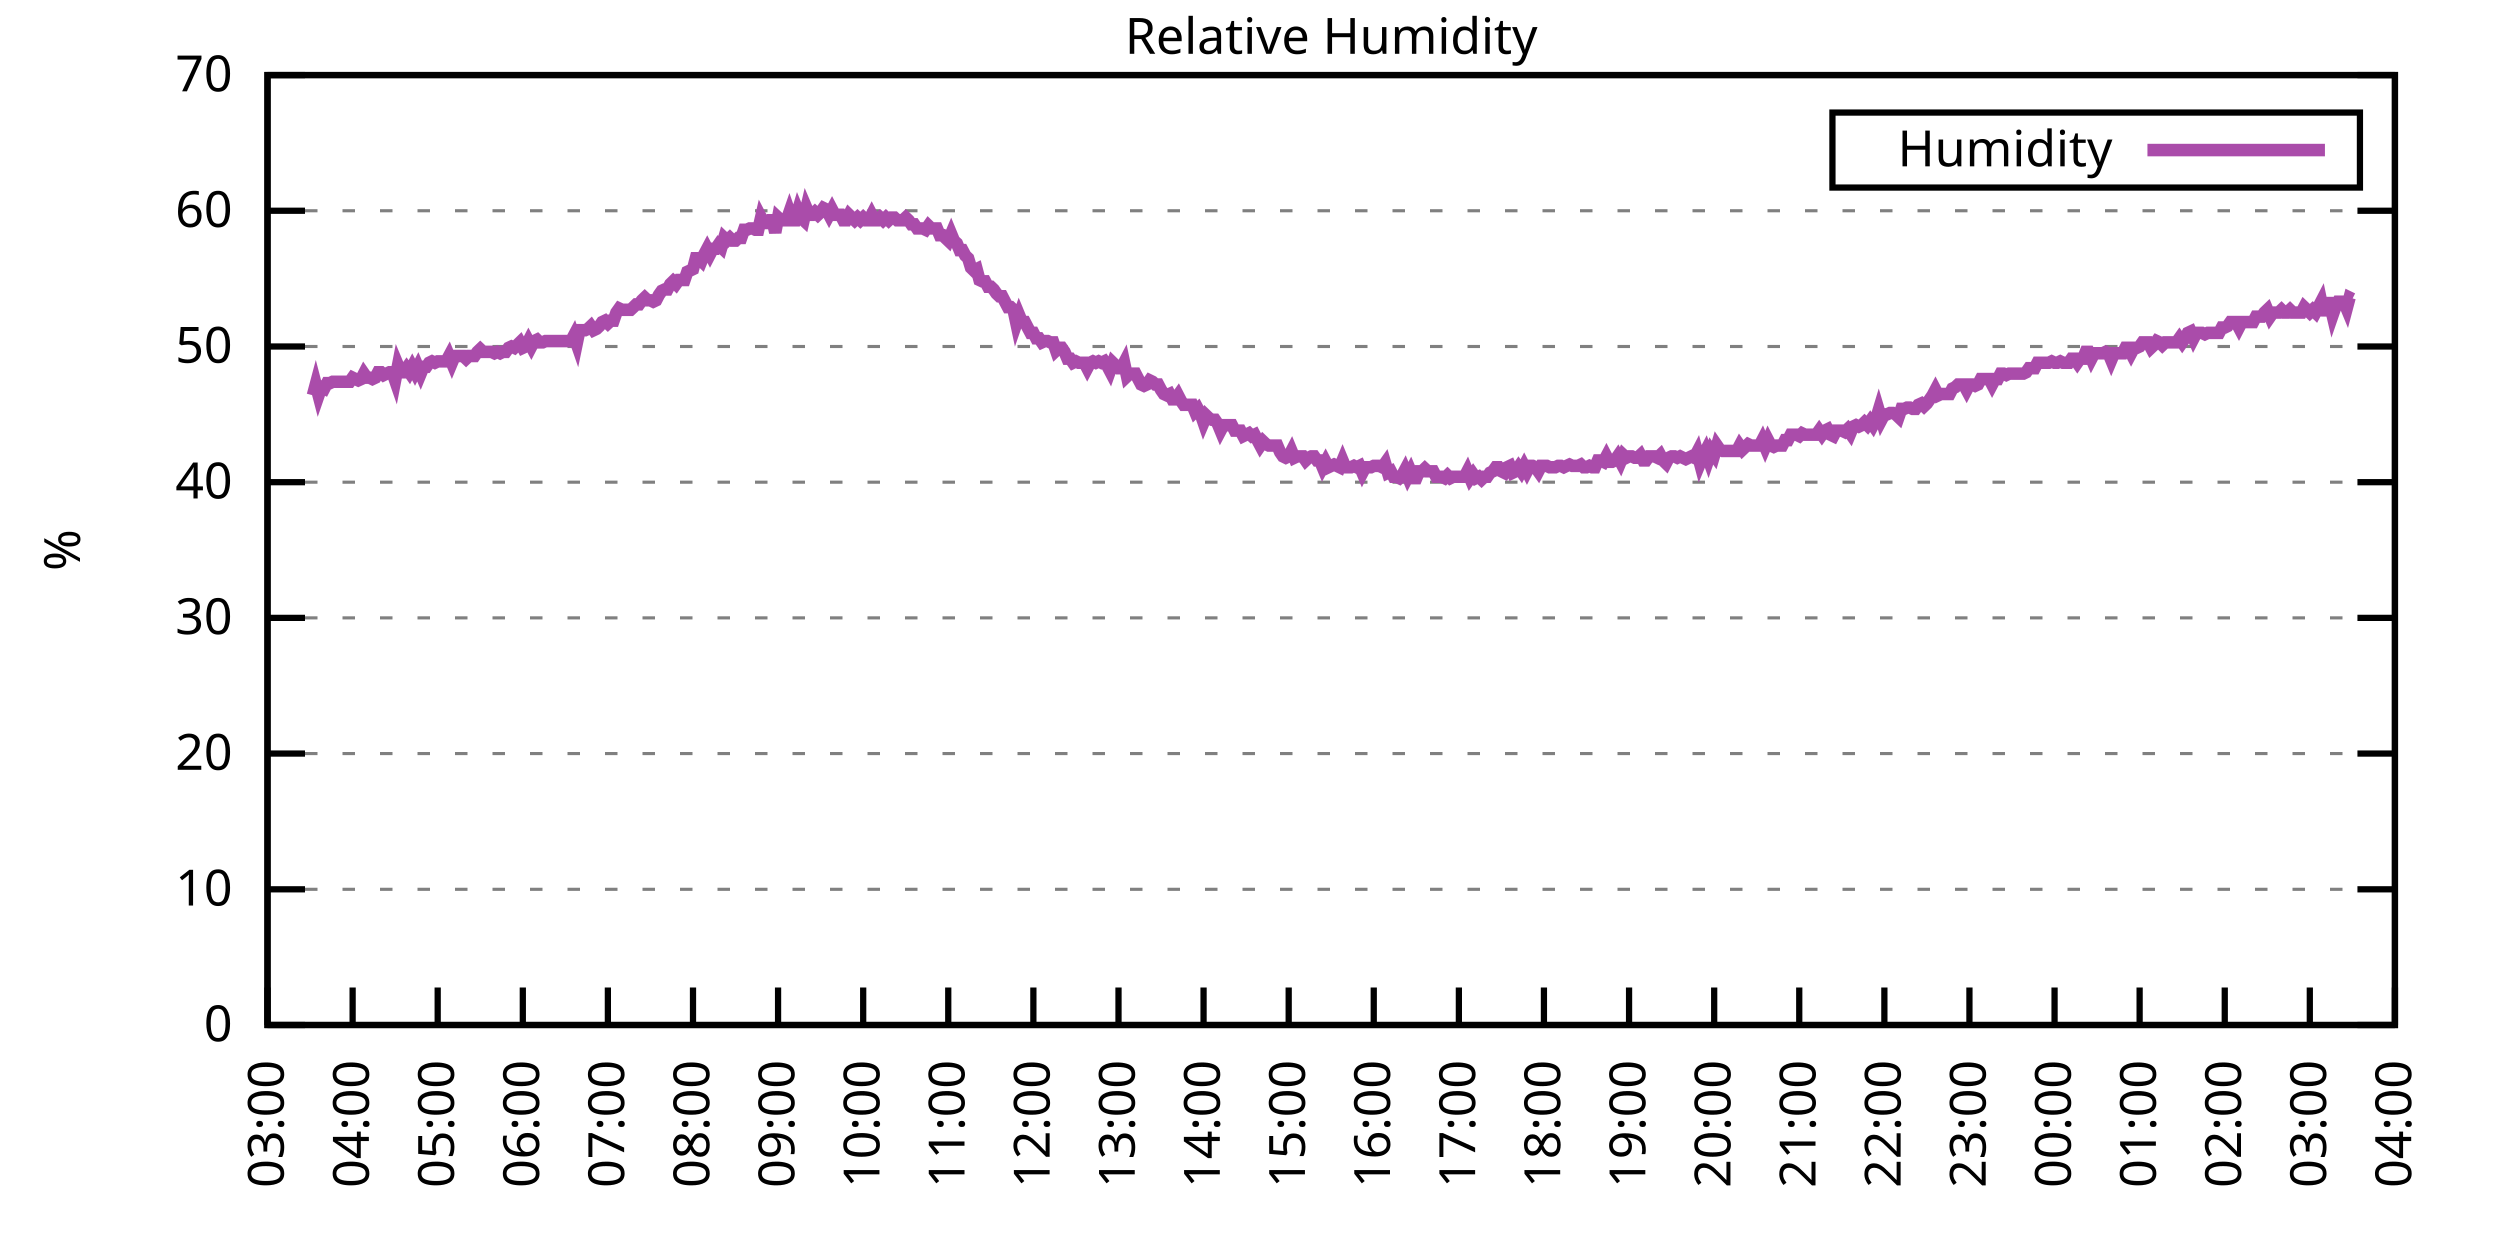
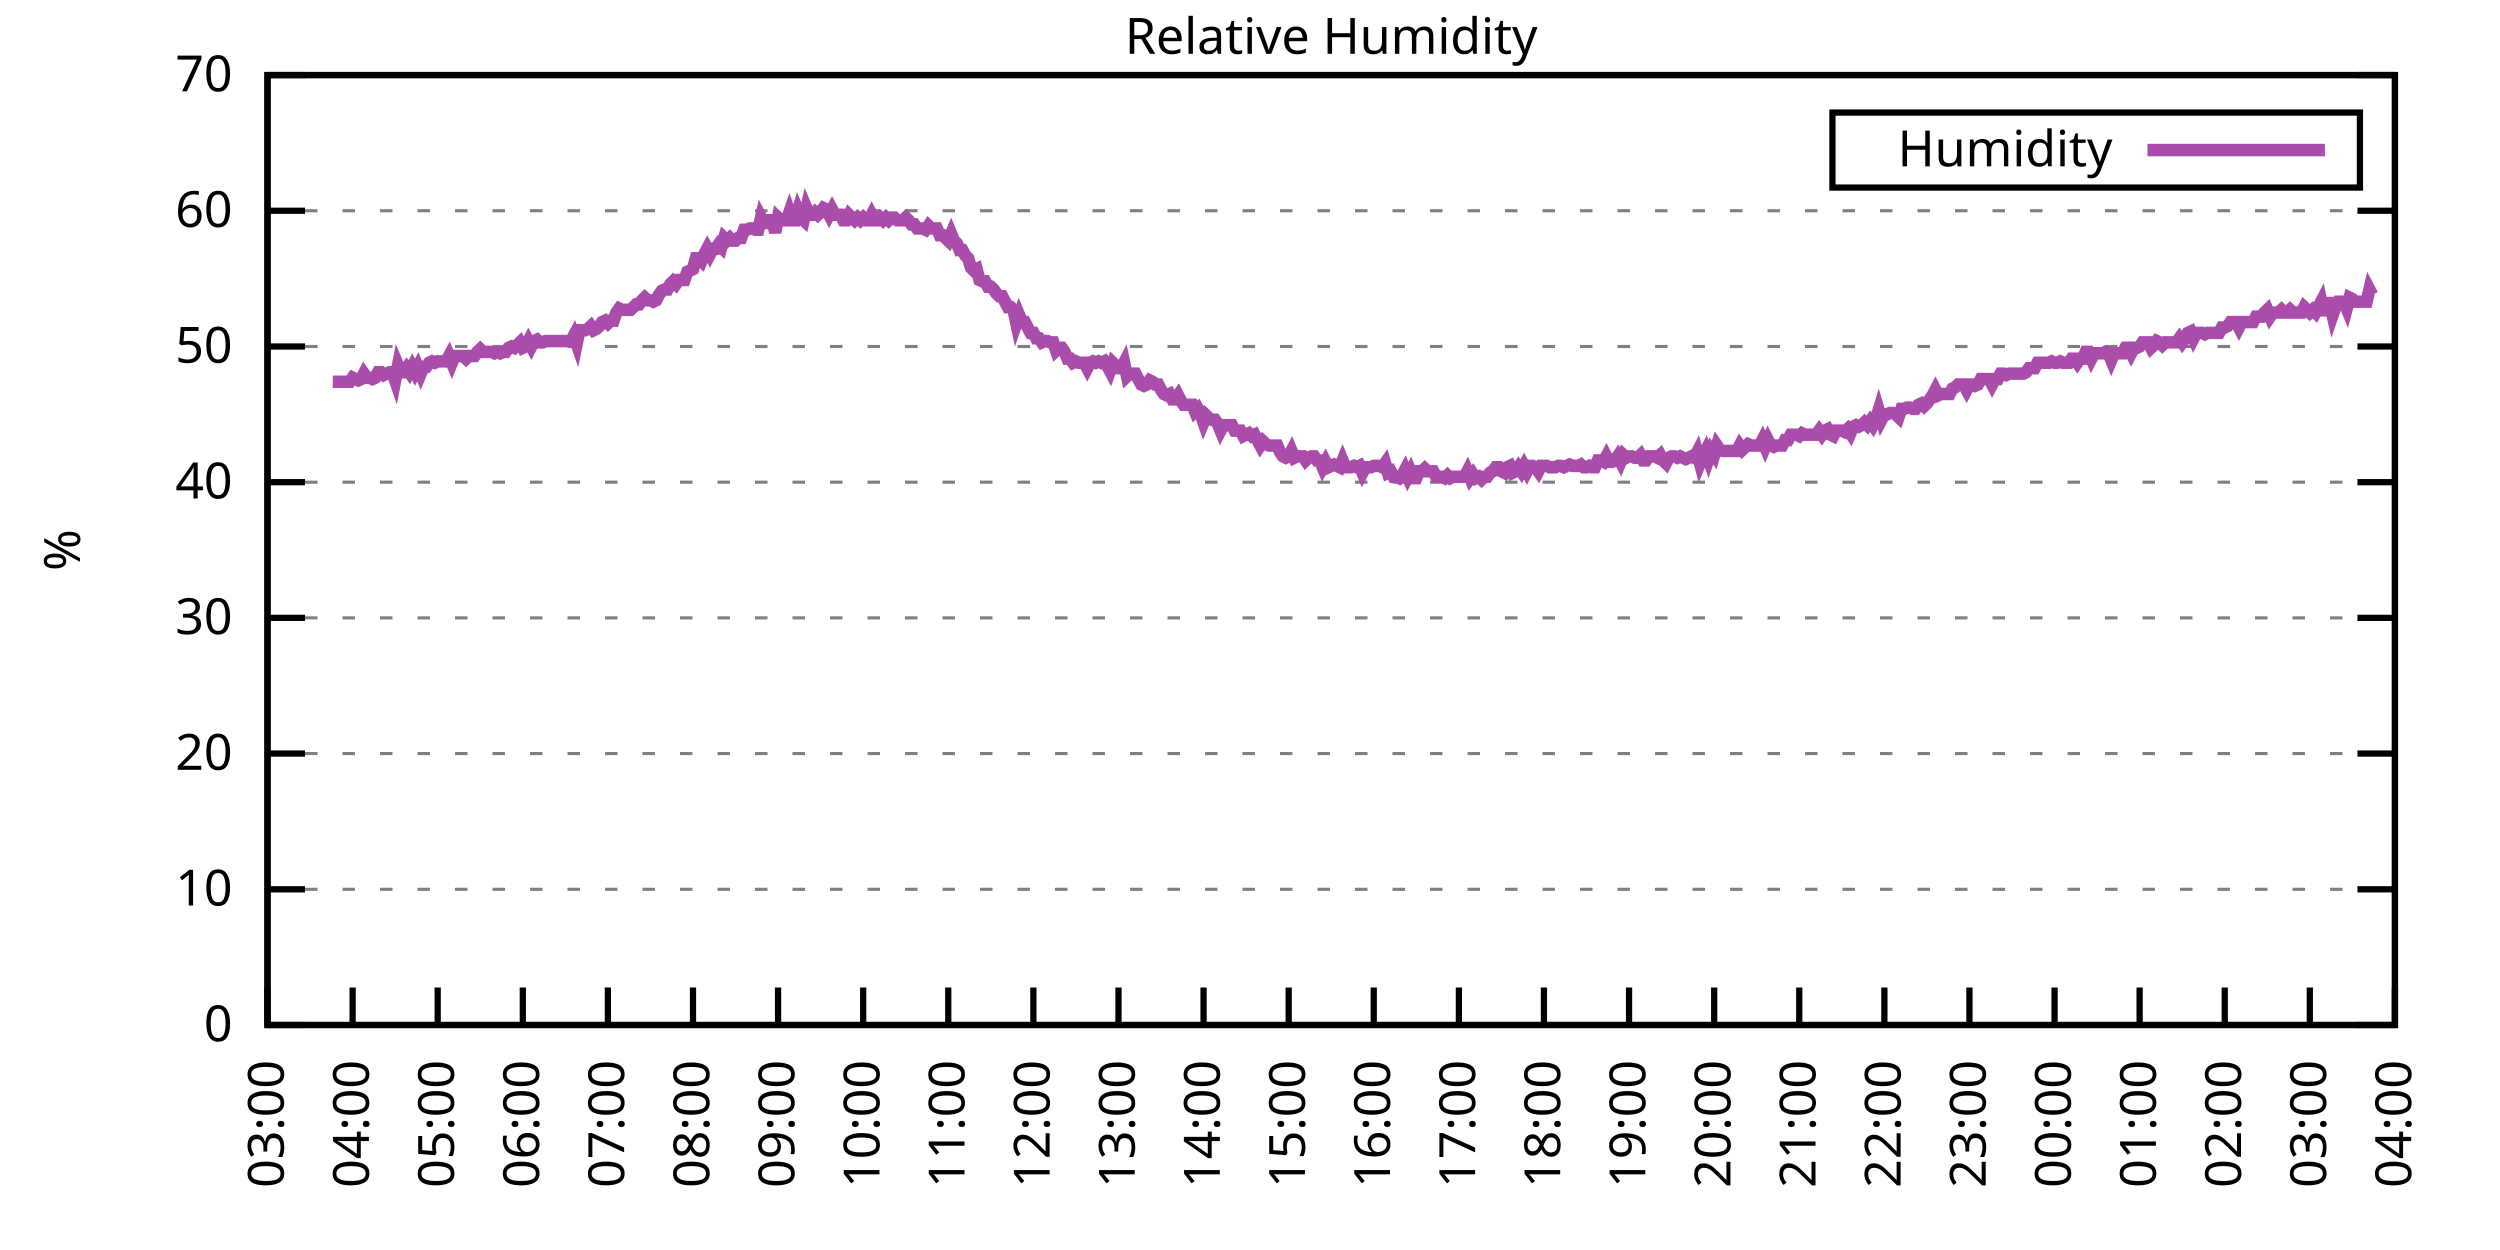
<svg xmlns="http://www.w3.org/2000/svg" xmlns:xlink="http://www.w3.org/1999/xlink" width="400" height="200" viewBox="0 0 400 200">
  <g id="gnuplot_canvas">
    <rect x="0" y="0" width="400" height="200" fill="none" />
    <defs>
      <circle id="gpDot" r="0.5" stroke-width="0.5" stroke="currentColor" />
      <path id="gpPt0" stroke-width="0.333" stroke="currentColor" d="M-1,0 h2 M0,-1 v2" />
      <path id="gpPt1" stroke-width="0.333" stroke="currentColor" d="M-1,-1 L1,1 M1,-1 L-1,1" />
      <path id="gpPt2" stroke-width="0.333" stroke="currentColor" d="M-1,0 L1,0 M0,-1 L0,1 M-1,-1 L1,1 M-1,1 L1,-1" />
      <rect id="gpPt3" stroke-width="0.333" stroke="currentColor" x="-1" y="-1" width="2" height="2" />
      <rect id="gpPt4" stroke-width="0.333" stroke="currentColor" fill="currentColor" x="-1" y="-1" width="2" height="2" />
      <circle id="gpPt5" stroke-width="0.333" stroke="currentColor" cx="0" cy="0" r="1" />
      <use xlink:href="#gpPt5" id="gpPt6" fill="currentColor" stroke="none" />
      <path id="gpPt7" stroke-width="0.333" stroke="currentColor" d="M0,-1.33 L-1.33,0.67 L1.33,0.67 z" />
      <use xlink:href="#gpPt7" id="gpPt8" fill="currentColor" stroke="none" />
      <use xlink:href="#gpPt7" id="gpPt9" stroke="currentColor" transform="rotate(180)" />
      <use xlink:href="#gpPt9" id="gpPt10" fill="currentColor" stroke="none" />
      <use xlink:href="#gpPt3" id="gpPt11" stroke="currentColor" transform="rotate(45)" />
      <use xlink:href="#gpPt11" id="gpPt12" fill="currentColor" stroke="none" />
      <path id="gpPt13" stroke-width="0.333" stroke="currentColor" d="M0,1.330 L1.265,0.411 L0.782,-1.067 L-0.782,-1.076 L-1.265,0.411 z" />
      <use xlink:href="#gpPt13" id="gpPt14" fill="currentColor" stroke="none" />
      <filter id="textbox" filterUnits="objectBoundingBox" x="0" y="0" height="1" width="1">
        <feFlood flood-color="white" flood-opacity="1" result="bgnd" />
        <feComposite in="SourceGraphic" in2="bgnd" operator="atop" />
      </filter>
      <filter id="greybox" filterUnits="objectBoundingBox" x="0" y="0" height="1" width="1">
        <feFlood flood-color="lightgrey" flood-opacity="1" result="grey" />
        <feComposite in="SourceGraphic" in2="grey" operator="atop" />
      </filter>
    </defs>
    <g fill="none" color="white" stroke="currentColor" stroke-width="1.00" stroke-linecap="butt" stroke-linejoin="miter">
</g>
    <g fill="none" color="black" stroke="currentColor" stroke-width="1.00" stroke-linecap="butt" stroke-linejoin="miter">
      <g stroke="none" shape-rendering="crispEdges">
        <polygon fill="rgb(255, 255, 255)" points="42.80,164.00 383.18,164.00 383.18,12.02 42.80,12.02 " />
      </g>
    </g>
    <g fill="none" color="black" stroke="currentColor" stroke-width="1.00" stroke-linecap="butt" stroke-linejoin="miter">
</g>
    <g fill="none" color="black" stroke="black" stroke-width="0.50" stroke-linecap="butt" stroke-linejoin="miter">
</g>
    <g fill="none" color="gray" stroke="currentColor" stroke-width="0.50" stroke-linecap="butt" stroke-linejoin="miter">
      <path stroke="gray" stroke-dasharray="2,4" class="gridline" d="M42.80,164.00 L383.19,164.00  " />
    </g>
    <g fill="none" color="gray" stroke="gray" stroke-width="1.00" stroke-linecap="butt" stroke-linejoin="miter">
</g>
    <g fill="none" color="black" stroke="currentColor" stroke-width="1.00" stroke-linecap="butt" stroke-linejoin="miter">
      <path stroke="black" d="M42.80,164.00 L48.80,164.00 M383.19,164.00 L377.19,164.00  " />
      <g transform="translate(37.20,166.60)" stroke="none" fill="black" font-family="Sans" font-size="8.00" text-anchor="end">
        <text>
          <tspan font-family="Sans"> 0</tspan>
        </text>
      </g>
    </g>
    <g fill="none" color="black" stroke="currentColor" stroke-width="1.00" stroke-linecap="butt" stroke-linejoin="miter">
</g>
    <g fill="none" color="black" stroke="black" stroke-width="0.50" stroke-linecap="butt" stroke-linejoin="miter">
</g>
    <g fill="none" color="gray" stroke="currentColor" stroke-width="0.50" stroke-linecap="butt" stroke-linejoin="miter">
      <path stroke="gray" stroke-dasharray="2,4" class="gridline" d="M42.80,142.29 L383.19,142.29  " />
    </g>
    <g fill="none" color="gray" stroke="gray" stroke-width="1.00" stroke-linecap="butt" stroke-linejoin="miter">
</g>
    <g fill="none" color="black" stroke="currentColor" stroke-width="1.00" stroke-linecap="butt" stroke-linejoin="miter">
      <path stroke="black" d="M42.80,142.29 L48.80,142.29 M383.19,142.29 L377.19,142.29  " />
      <g transform="translate(37.20,144.89)" stroke="none" fill="black" font-family="Sans" font-size="8.00" text-anchor="end">
        <text>
          <tspan font-family="Sans"> 10</tspan>
        </text>
      </g>
    </g>
    <g fill="none" color="black" stroke="currentColor" stroke-width="1.00" stroke-linecap="butt" stroke-linejoin="miter">
</g>
    <g fill="none" color="black" stroke="black" stroke-width="0.50" stroke-linecap="butt" stroke-linejoin="miter">
</g>
    <g fill="none" color="gray" stroke="currentColor" stroke-width="0.50" stroke-linecap="butt" stroke-linejoin="miter">
      <path stroke="gray" stroke-dasharray="2,4" class="gridline" d="M42.80,120.57 L383.19,120.57  " />
    </g>
    <g fill="none" color="gray" stroke="gray" stroke-width="1.00" stroke-linecap="butt" stroke-linejoin="miter">
</g>
    <g fill="none" color="black" stroke="currentColor" stroke-width="1.00" stroke-linecap="butt" stroke-linejoin="miter">
      <path stroke="black" d="M42.80,120.57 L48.80,120.57 M383.19,120.57 L377.19,120.57  " />
      <g transform="translate(37.20,123.17)" stroke="none" fill="black" font-family="Sans" font-size="8.00" text-anchor="end">
        <text>
          <tspan font-family="Sans"> 20</tspan>
        </text>
      </g>
    </g>
    <g fill="none" color="black" stroke="currentColor" stroke-width="1.00" stroke-linecap="butt" stroke-linejoin="miter">
</g>
    <g fill="none" color="black" stroke="black" stroke-width="0.50" stroke-linecap="butt" stroke-linejoin="miter">
</g>
    <g fill="none" color="gray" stroke="currentColor" stroke-width="0.50" stroke-linecap="butt" stroke-linejoin="miter">
      <path stroke="gray" stroke-dasharray="2,4" class="gridline" d="M42.80,98.86 L383.19,98.86  " />
    </g>
    <g fill="none" color="gray" stroke="gray" stroke-width="1.00" stroke-linecap="butt" stroke-linejoin="miter">
</g>
    <g fill="none" color="black" stroke="currentColor" stroke-width="1.00" stroke-linecap="butt" stroke-linejoin="miter">
      <path stroke="black" d="M42.80,98.86 L48.80,98.86 M383.19,98.86 L377.19,98.86  " />
      <g transform="translate(37.20,101.46)" stroke="none" fill="black" font-family="Sans" font-size="8.00" text-anchor="end">
        <text>
          <tspan font-family="Sans"> 30</tspan>
        </text>
      </g>
    </g>
    <g fill="none" color="black" stroke="currentColor" stroke-width="1.00" stroke-linecap="butt" stroke-linejoin="miter">
</g>
    <g fill="none" color="black" stroke="black" stroke-width="0.50" stroke-linecap="butt" stroke-linejoin="miter">
</g>
    <g fill="none" color="gray" stroke="currentColor" stroke-width="0.50" stroke-linecap="butt" stroke-linejoin="miter">
      <path stroke="gray" stroke-dasharray="2,4" class="gridline" d="M42.80,77.15 L383.19,77.15  " />
    </g>
    <g fill="none" color="gray" stroke="gray" stroke-width="1.00" stroke-linecap="butt" stroke-linejoin="miter">
</g>
    <g fill="none" color="black" stroke="currentColor" stroke-width="1.00" stroke-linecap="butt" stroke-linejoin="miter">
      <path stroke="black" d="M42.80,77.15 L48.80,77.15 M383.19,77.15 L377.19,77.15  " />
      <g transform="translate(37.20,79.75)" stroke="none" fill="black" font-family="Sans" font-size="8.00" text-anchor="end">
        <text>
          <tspan font-family="Sans"> 40</tspan>
        </text>
      </g>
    </g>
    <g fill="none" color="black" stroke="currentColor" stroke-width="1.00" stroke-linecap="butt" stroke-linejoin="miter">
</g>
    <g fill="none" color="black" stroke="black" stroke-width="0.50" stroke-linecap="butt" stroke-linejoin="miter">
</g>
    <g fill="none" color="gray" stroke="currentColor" stroke-width="0.50" stroke-linecap="butt" stroke-linejoin="miter">
      <path stroke="gray" stroke-dasharray="2,4" class="gridline" d="M42.80,55.44 L383.19,55.44  " />
    </g>
    <g fill="none" color="gray" stroke="gray" stroke-width="1.00" stroke-linecap="butt" stroke-linejoin="miter">
</g>
    <g fill="none" color="black" stroke="currentColor" stroke-width="1.00" stroke-linecap="butt" stroke-linejoin="miter">
      <path stroke="black" d="M42.80,55.44 L48.80,55.44 M383.19,55.44 L377.19,55.44  " />
      <g transform="translate(37.20,58.04)" stroke="none" fill="black" font-family="Sans" font-size="8.00" text-anchor="end">
        <text>
          <tspan font-family="Sans"> 50</tspan>
        </text>
      </g>
    </g>
    <g fill="none" color="black" stroke="currentColor" stroke-width="1.00" stroke-linecap="butt" stroke-linejoin="miter">
</g>
    <g fill="none" color="black" stroke="black" stroke-width="0.50" stroke-linecap="butt" stroke-linejoin="miter">
</g>
    <g fill="none" color="gray" stroke="currentColor" stroke-width="0.50" stroke-linecap="butt" stroke-linejoin="miter">
      <path stroke="gray" stroke-dasharray="2,4" class="gridline" d="M42.80,33.72 L383.19,33.72  " />
    </g>
    <g fill="none" color="gray" stroke="gray" stroke-width="1.00" stroke-linecap="butt" stroke-linejoin="miter">
</g>
    <g fill="none" color="black" stroke="currentColor" stroke-width="1.00" stroke-linecap="butt" stroke-linejoin="miter">
      <path stroke="black" d="M42.80,33.72 L48.80,33.72 M383.19,33.72 L377.19,33.72  " />
      <g transform="translate(37.20,36.32)" stroke="none" fill="black" font-family="Sans" font-size="8.00" text-anchor="end">
        <text>
          <tspan font-family="Sans"> 60</tspan>
        </text>
      </g>
    </g>
    <g fill="none" color="black" stroke="currentColor" stroke-width="1.00" stroke-linecap="butt" stroke-linejoin="miter">
</g>
    <g fill="none" color="black" stroke="black" stroke-width="0.50" stroke-linecap="butt" stroke-linejoin="miter">
</g>
    <g fill="none" color="gray" stroke="currentColor" stroke-width="0.50" stroke-linecap="butt" stroke-linejoin="miter">
      <path stroke="gray" stroke-dasharray="2,4" class="gridline" d="M42.80,12.01 L383.19,12.01  " />
    </g>
    <g fill="none" color="gray" stroke="gray" stroke-width="1.00" stroke-linecap="butt" stroke-linejoin="miter">
</g>
    <g fill="none" color="black" stroke="currentColor" stroke-width="1.00" stroke-linecap="butt" stroke-linejoin="miter">
      <path stroke="black" d="M42.80,12.01 L48.80,12.01 M383.19,12.01 L377.19,12.01  " />
      <g transform="translate(37.20,14.61)" stroke="none" fill="black" font-family="Sans" font-size="8.00" text-anchor="end">
        <text>
          <tspan font-family="Sans"> 70</tspan>
        </text>
      </g>
    </g>
    <g fill="none" color="black" stroke="currentColor" stroke-width="1.00" stroke-linecap="butt" stroke-linejoin="miter">
      <path stroke="black" d="M42.80,164.00 L42.80,158.00  " />
      <g transform="translate(45.40,169.60) rotate(270.00)" stroke="none" fill="black" font-family="Sans" font-size="8.00" text-anchor="end">
        <text>
          <tspan font-family="Sans">03:00</tspan>
        </text>
      </g>
    </g>
    <g fill="none" color="black" stroke="currentColor" stroke-width="1.00" stroke-linecap="butt" stroke-linejoin="miter">
      <path stroke="black" d="M56.42,164.00 L56.42,158.00  " />
      <g transform="translate(59.02,169.60) rotate(270.00)" stroke="none" fill="black" font-family="Sans" font-size="8.00" text-anchor="end">
        <text>
          <tspan font-family="Sans">04:00</tspan>
        </text>
      </g>
    </g>
    <g fill="none" color="black" stroke="currentColor" stroke-width="1.00" stroke-linecap="butt" stroke-linejoin="miter">
      <path stroke="black" d="M70.03,164.00 L70.03,158.00  " />
      <g transform="translate(72.63,169.60) rotate(270.00)" stroke="none" fill="black" font-family="Sans" font-size="8.00" text-anchor="end">
        <text>
          <tspan font-family="Sans">05:00</tspan>
        </text>
      </g>
    </g>
    <g fill="none" color="black" stroke="currentColor" stroke-width="1.00" stroke-linecap="butt" stroke-linejoin="miter">
      <path stroke="black" d="M83.65,164.00 L83.65,158.00  " />
      <g transform="translate(86.25,169.60) rotate(270.00)" stroke="none" fill="black" font-family="Sans" font-size="8.00" text-anchor="end">
        <text>
          <tspan font-family="Sans">06:00</tspan>
        </text>
      </g>
    </g>
    <g fill="none" color="black" stroke="currentColor" stroke-width="1.00" stroke-linecap="butt" stroke-linejoin="miter">
      <path stroke="black" d="M97.26,164.00 L97.26,158.00  " />
      <g transform="translate(99.86,169.60) rotate(270.00)" stroke="none" fill="black" font-family="Sans" font-size="8.00" text-anchor="end">
        <text>
          <tspan font-family="Sans">07:00</tspan>
        </text>
      </g>
    </g>
    <g fill="none" color="black" stroke="currentColor" stroke-width="1.00" stroke-linecap="butt" stroke-linejoin="miter">
      <path stroke="black" d="M110.88,164.00 L110.88,158.00  " />
      <g transform="translate(113.48,169.60) rotate(270.00)" stroke="none" fill="black" font-family="Sans" font-size="8.00" text-anchor="end">
        <text>
          <tspan font-family="Sans">08:00</tspan>
        </text>
      </g>
    </g>
    <g fill="none" color="black" stroke="currentColor" stroke-width="1.00" stroke-linecap="butt" stroke-linejoin="miter">
      <path stroke="black" d="M124.49,164.00 L124.49,158.00  " />
      <g transform="translate(127.09,169.60) rotate(270.00)" stroke="none" fill="black" font-family="Sans" font-size="8.00" text-anchor="end">
        <text>
          <tspan font-family="Sans">09:00</tspan>
        </text>
      </g>
    </g>
    <g fill="none" color="black" stroke="currentColor" stroke-width="1.00" stroke-linecap="butt" stroke-linejoin="miter">
      <path stroke="black" d="M138.11,164.00 L138.11,158.00  " />
      <g transform="translate(140.71,169.60) rotate(270.00)" stroke="none" fill="black" font-family="Sans" font-size="8.00" text-anchor="end">
        <text>
          <tspan font-family="Sans">10:00</tspan>
        </text>
      </g>
    </g>
    <g fill="none" color="black" stroke="currentColor" stroke-width="1.00" stroke-linecap="butt" stroke-linejoin="miter">
      <path stroke="black" d="M151.72,164.00 L151.72,158.00  " />
      <g transform="translate(154.32,169.60) rotate(270.00)" stroke="none" fill="black" font-family="Sans" font-size="8.00" text-anchor="end">
        <text>
          <tspan font-family="Sans">11:00</tspan>
        </text>
      </g>
    </g>
    <g fill="none" color="black" stroke="currentColor" stroke-width="1.00" stroke-linecap="butt" stroke-linejoin="miter">
      <path stroke="black" d="M165.34,164.00 L165.34,158.00  " />
      <g transform="translate(167.94,169.60) rotate(270.00)" stroke="none" fill="black" font-family="Sans" font-size="8.00" text-anchor="end">
        <text>
          <tspan font-family="Sans">12:00</tspan>
        </text>
      </g>
    </g>
    <g fill="none" color="black" stroke="currentColor" stroke-width="1.00" stroke-linecap="butt" stroke-linejoin="miter">
      <path stroke="black" d="M178.96,164.00 L178.96,158.00  " />
      <g transform="translate(181.56,169.60) rotate(270.00)" stroke="none" fill="black" font-family="Sans" font-size="8.00" text-anchor="end">
        <text>
          <tspan font-family="Sans">13:00</tspan>
        </text>
      </g>
    </g>
    <g fill="none" color="black" stroke="currentColor" stroke-width="1.00" stroke-linecap="butt" stroke-linejoin="miter">
      <path stroke="black" d="M192.57,164.00 L192.57,158.00  " />
      <g transform="translate(195.17,169.60) rotate(270.00)" stroke="none" fill="black" font-family="Sans" font-size="8.00" text-anchor="end">
        <text>
          <tspan font-family="Sans">14:00</tspan>
        </text>
      </g>
    </g>
    <g fill="none" color="black" stroke="currentColor" stroke-width="1.00" stroke-linecap="butt" stroke-linejoin="miter">
      <path stroke="black" d="M206.19,164.00 L206.19,158.00  " />
      <g transform="translate(208.79,169.60) rotate(270.00)" stroke="none" fill="black" font-family="Sans" font-size="8.00" text-anchor="end">
        <text>
          <tspan font-family="Sans">15:00</tspan>
        </text>
      </g>
    </g>
    <g fill="none" color="black" stroke="currentColor" stroke-width="1.00" stroke-linecap="butt" stroke-linejoin="miter">
      <path stroke="black" d="M219.80,164.00 L219.80,158.00  " />
      <g transform="translate(222.40,169.60) rotate(270.00)" stroke="none" fill="black" font-family="Sans" font-size="8.00" text-anchor="end">
        <text>
          <tspan font-family="Sans">16:00</tspan>
        </text>
      </g>
    </g>
    <g fill="none" color="black" stroke="currentColor" stroke-width="1.00" stroke-linecap="butt" stroke-linejoin="miter">
      <path stroke="black" d="M233.42,164.00 L233.42,158.00  " />
      <g transform="translate(236.02,169.60) rotate(270.00)" stroke="none" fill="black" font-family="Sans" font-size="8.00" text-anchor="end">
        <text>
          <tspan font-family="Sans">17:00</tspan>
        </text>
      </g>
    </g>
    <g fill="none" color="black" stroke="currentColor" stroke-width="1.00" stroke-linecap="butt" stroke-linejoin="miter">
      <path stroke="black" d="M247.03,164.00 L247.03,158.00  " />
      <g transform="translate(249.63,169.60) rotate(270.00)" stroke="none" fill="black" font-family="Sans" font-size="8.00" text-anchor="end">
        <text>
          <tspan font-family="Sans">18:00</tspan>
        </text>
      </g>
    </g>
    <g fill="none" color="black" stroke="currentColor" stroke-width="1.00" stroke-linecap="butt" stroke-linejoin="miter">
      <path stroke="black" d="M260.65,164.00 L260.65,158.00  " />
      <g transform="translate(263.25,169.60) rotate(270.00)" stroke="none" fill="black" font-family="Sans" font-size="8.00" text-anchor="end">
        <text>
          <tspan font-family="Sans">19:00</tspan>
        </text>
      </g>
    </g>
    <g fill="none" color="black" stroke="currentColor" stroke-width="1.00" stroke-linecap="butt" stroke-linejoin="miter">
      <path stroke="black" d="M274.27,164.00 L274.27,158.00  " />
      <g transform="translate(276.87,169.60) rotate(270.00)" stroke="none" fill="black" font-family="Sans" font-size="8.00" text-anchor="end">
        <text>
          <tspan font-family="Sans">20:00</tspan>
        </text>
      </g>
    </g>
    <g fill="none" color="black" stroke="currentColor" stroke-width="1.00" stroke-linecap="butt" stroke-linejoin="miter">
      <path stroke="black" d="M287.88,164.00 L287.88,158.00  " />
      <g transform="translate(290.48,169.60) rotate(270.00)" stroke="none" fill="black" font-family="Sans" font-size="8.00" text-anchor="end">
        <text>
          <tspan font-family="Sans">21:00</tspan>
        </text>
      </g>
    </g>
    <g fill="none" color="black" stroke="currentColor" stroke-width="1.00" stroke-linecap="butt" stroke-linejoin="miter">
      <path stroke="black" d="M301.50,164.00 L301.50,158.00  " />
      <g transform="translate(304.10,169.60) rotate(270.00)" stroke="none" fill="black" font-family="Sans" font-size="8.00" text-anchor="end">
        <text>
          <tspan font-family="Sans">22:00</tspan>
        </text>
      </g>
    </g>
    <g fill="none" color="black" stroke="currentColor" stroke-width="1.00" stroke-linecap="butt" stroke-linejoin="miter">
      <path stroke="black" d="M315.11,164.00 L315.11,158.00  " />
      <g transform="translate(317.71,169.60) rotate(270.00)" stroke="none" fill="black" font-family="Sans" font-size="8.00" text-anchor="end">
        <text>
          <tspan font-family="Sans">23:00</tspan>
        </text>
      </g>
    </g>
    <g fill="none" color="black" stroke="currentColor" stroke-width="1.00" stroke-linecap="butt" stroke-linejoin="miter">
      <path stroke="black" d="M328.73,164.00 L328.73,158.00  " />
      <g transform="translate(331.33,169.60) rotate(270.00)" stroke="none" fill="black" font-family="Sans" font-size="8.00" text-anchor="end">
        <text>
          <tspan font-family="Sans">00:00</tspan>
        </text>
      </g>
    </g>
    <g fill="none" color="black" stroke="currentColor" stroke-width="1.00" stroke-linecap="butt" stroke-linejoin="miter">
      <path stroke="black" d="M342.34,164.00 L342.34,158.00  " />
      <g transform="translate(344.94,169.60) rotate(270.00)" stroke="none" fill="black" font-family="Sans" font-size="8.00" text-anchor="end">
        <text>
          <tspan font-family="Sans">01:00</tspan>
        </text>
      </g>
    </g>
    <g fill="none" color="black" stroke="currentColor" stroke-width="1.00" stroke-linecap="butt" stroke-linejoin="miter">
      <path stroke="black" d="M355.96,164.00 L355.96,158.00  " />
      <g transform="translate(358.56,169.60) rotate(270.00)" stroke="none" fill="black" font-family="Sans" font-size="8.00" text-anchor="end">
        <text>
          <tspan font-family="Sans">02:00</tspan>
        </text>
      </g>
    </g>
    <g fill="none" color="black" stroke="currentColor" stroke-width="1.00" stroke-linecap="butt" stroke-linejoin="miter">
      <path stroke="black" d="M369.57,164.00 L369.57,158.00  " />
      <g transform="translate(372.17,169.60) rotate(270.00)" stroke="none" fill="black" font-family="Sans" font-size="8.00" text-anchor="end">
        <text>
          <tspan font-family="Sans">03:00</tspan>
        </text>
      </g>
    </g>
    <g fill="none" color="black" stroke="currentColor" stroke-width="1.00" stroke-linecap="butt" stroke-linejoin="miter">
      <path stroke="black" d="M383.19,164.00 L383.19,158.00  " />
      <g transform="translate(385.79,169.60) rotate(270.00)" stroke="none" fill="black" font-family="Sans" font-size="8.00" text-anchor="end">
        <text>
          <tspan font-family="Sans">04:00</tspan>
        </text>
      </g>
    </g>
    <g fill="none" color="black" stroke="currentColor" stroke-width="1.00" stroke-linecap="butt" stroke-linejoin="miter">
</g>
    <g fill="none" color="black" stroke="currentColor" stroke-width="1.00" stroke-linecap="butt" stroke-linejoin="miter">
      <path stroke="black" d="M42.80,12.01 L42.80,164.00 L383.19,164.00 L383.19,12.01 L42.80,12.01 Z  " />
    </g>
    <g fill="none" color="black" stroke="currentColor" stroke-width="1.00" stroke-linecap="butt" stroke-linejoin="miter">
</g>
    <g fill="none" color="black" stroke="currentColor" stroke-width="1.00" stroke-linecap="butt" stroke-linejoin="miter">
      <path stroke="black" d="M293.19,30.01 L293.19,18.01 L377.59,18.01 L377.59,30.01 L293.19,30.01 Z  " />
    </g>
    <g id="Relative_Humidity_plot_1">
      <g fill="none" color="white" stroke="black" stroke-width="2.00" stroke-linecap="butt" stroke-linejoin="miter">
</g>
      <g fill="none" color="black" stroke="currentColor" stroke-width="2.00" stroke-linecap="butt" stroke-linejoin="miter">
        <g transform="translate(337.99,26.61)" stroke="none" fill="black" font-family="Sans" font-size="8.00" text-anchor="end">
          <text>
            <tspan font-family="Sans">Humidity</tspan>
          </text>
        </g>
      </g>
      <g fill="none" color="black" stroke="currentColor" stroke-width="2.00" stroke-linecap="butt" stroke-linejoin="miter">
-         <path stroke="rgb(170,  76, 170)" d="M343.59,24.01 L371.99,24.01 M50.06,63.25 L50.52,61.52 L50.97,63.25 L51.42,61.95 L51.88,62.17 L52.33,61.30   L52.78,61.30 L53.24,61.08 L53.69,61.08 L54.15,61.08 L54.60,61.08 L55.05,61.08 L55.51,61.08 L55.96,61.08   L56.42,60.43 L56.87,60.65 L57.32,60.86 L57.78,60.65 L58.23,59.78 L58.68,60.43 L59.14,60.43 L59.59,60.65   L60.05,60.43 L60.50,59.56 L60.95,59.56 L61.41,60.00 L61.86,59.78 L62.32,59.56 L62.77,59.56 L63.22,60.86   L63.68,58.48 L64.13,59.56 L64.58,59.56 L65.04,58.91 L65.49,59.56 L65.95,58.69 L66.40,59.56 L66.85,58.69   L67.31,59.78 L67.76,58.69 L68.22,58.69 L68.67,58.04 L69.12,57.82 L69.58,58.04 L70.03,57.82 L70.49,57.82   L70.94,57.82 L71.39,57.82 L71.85,56.96 L72.30,58.04 L72.75,56.96 L73.21,56.96 L73.66,56.96 L74.12,56.96   L74.57,57.39 L75.02,56.96 L75.48,56.96 L75.93,56.96 L76.39,56.30 L76.84,55.87 L77.29,56.30 L77.75,56.30   L78.20,56.30 L78.65,56.30 L79.11,56.52 L79.56,56.30 L80.02,56.52 L80.47,56.30 L80.92,56.30 L81.38,55.65   L81.83,55.44 L82.29,55.65 L82.74,55.22 L83.19,54.78 L83.65,55.65 L84.10,55.44 L84.55,54.57 L85.01,55.44   L85.46,54.57 L85.92,54.35 L86.37,54.78 L86.82,54.78 L87.28,54.57 L87.73,54.57 L88.19,54.57 L88.64,54.57   L89.09,54.57 L89.55,54.57 L90.00,54.57 L90.45,54.57 L90.91,54.57 L91.36,54.57 L91.82,53.70 L92.27,55.00   L92.72,52.83 L93.18,52.83 L93.63,52.83 L94.09,52.61 L94.54,52.18 L94.99,52.83 L95.45,52.61 L95.90,52.18   L96.35,51.53 L96.81,51.31 L97.26,51.74 L97.72,51.31 L98.17,51.31 L98.62,50.01 L99.08,49.36 L99.53,49.57   L99.99,49.57 L100.44,49.57 L100.89,49.57 L101.35,49.14 L101.80,48.70 L102.25,48.70 L102.71,48.05 L103.16,47.62   L103.62,48.05 L104.07,48.05 L104.52,48.27 L104.98,48.05 L105.43,47.18 L105.89,46.53 L106.34,46.32 L106.79,46.32   L107.25,45.45 L107.70,45.01 L108.15,45.45 L108.61,44.80 L109.06,44.80 L109.52,44.80 L109.97,43.49 L110.42,43.28   L110.88,43.06 L111.33,41.32 L111.79,41.32 L112.24,41.76 L112.69,40.67 L113.15,39.80 L113.60,40.67 L114.05,39.80   L114.51,39.80 L114.96,39.15 L115.42,39.59 L115.87,38.07 L116.32,38.50 L116.78,38.07 L117.23,38.50 L117.69,38.50   L118.14,38.07 L118.59,38.07 L119.05,36.76 L119.50,36.76 L119.96,36.55 L120.41,36.55 L120.86,36.76 L121.32,36.76   L121.77,34.81 L122.22,35.68 L122.68,35.68 L123.13,35.24 L123.59,35.24 L124.04,37.20 L124.49,34.81 L124.95,35.24   L125.40,35.24 L125.86,35.24 L126.31,33.94 L126.76,35.24 L127.22,35.24 L127.67,33.72 L128.12,34.81 L128.58,35.24   L129.03,33.29 L129.49,34.37 L129.94,34.37 L130.39,33.94 L130.85,34.37 L131.30,33.94 L131.76,33.29 L132.21,33.51   L132.66,34.37 L133.12,33.51 L133.57,34.37 L134.02,34.37 L134.48,34.37 L134.93,35.24 L135.39,35.24 L135.84,34.37   L136.29,34.81 L136.75,35.24 L137.20,34.81 L137.66,35.24 L138.11,34.81 L138.56,35.24 L139.02,35.24 L139.47,34.37   L139.92,35.24 L140.38,35.24 L140.83,34.81 L141.29,35.24 L141.74,34.81 L142.19,35.24 L142.65,34.81 L143.10,34.81   L143.56,35.24 L144.01,35.24 L144.46,35.24 L144.92,34.81 L145.37,35.24 L145.82,35.89 L146.28,35.89 L146.73,36.55   L147.19,36.55 L147.64,36.55 L148.09,36.76 L148.55,36.11 L149.00,36.55 L149.46,36.55 L149.91,36.55 L150.36,37.63   L150.82,37.63 L151.27,38.07 L151.72,38.50 L152.18,37.41 L152.63,38.50 L153.09,38.93 L153.54,40.02 L153.99,40.02   L154.45,40.89 L154.90,41.32 L155.36,42.84 L155.81,43.28 L156.26,43.06 L156.72,44.80 L157.17,45.01 L157.62,45.01   L158.08,45.88 L158.53,45.88 L158.99,46.32 L159.44,46.97 L159.89,47.40 L160.35,47.40 L160.80,48.27 L161.26,49.14   L161.71,49.14 L162.16,49.57 L162.62,51.74 L163.07,50.44 L163.52,51.53 L163.98,51.53 L164.43,52.40 L164.89,53.26   L165.34,53.26 L165.79,54.13 L166.25,54.13 L166.70,54.78 L167.16,54.57 L167.61,54.57 L168.06,54.78 L168.52,54.78   L168.97,56.09 L169.43,55.65 L169.88,55.65 L170.33,56.30 L170.79,57.39 L171.24,57.39 L171.69,58.04 L172.15,57.82   L172.60,58.04 L173.06,58.04 L173.51,58.04 L173.96,58.91 L174.42,58.04 L174.87,57.82 L175.33,58.04 L175.78,57.82   L176.23,58.04 L176.69,57.82 L177.14,58.48 L177.59,59.34 L178.05,58.04 L178.50,58.48 L178.96,58.91 L179.41,58.91   L179.86,58.04 L180.32,60.21 L180.77,59.78 L181.23,59.78 L181.68,59.78 L182.13,60.65 L182.59,61.52 L183.04,61.73   L183.49,61.52 L183.95,60.86 L184.40,61.08 L184.86,61.52 L185.31,61.52 L185.76,62.38 L186.22,63.04 L186.67,63.25   L187.13,63.04 L187.58,63.90 L188.03,63.90 L188.49,63.25 L188.94,64.12 L189.39,64.77 L189.85,64.77 L190.30,64.77   L190.76,64.77 L191.21,65.86 L191.66,65.42 L192.12,66.29 L192.57,67.59 L193.03,66.51 L193.48,66.94 L193.93,67.16   L194.39,67.16 L194.84,67.81 L195.29,68.90 L195.75,68.03 L196.20,68.03 L196.66,68.03 L197.11,68.03 L197.56,68.90   L198.02,68.90 L198.47,68.90 L198.93,69.77 L199.38,69.55 L199.83,69.33 L200.29,69.77 L200.74,69.55 L201.19,70.42   L201.65,71.29 L202.10,70.63 L202.56,71.07 L203.01,71.29 L203.46,71.29 L203.92,71.29 L204.37,71.29 L204.83,72.37   L205.28,73.02 L205.73,73.24 L206.19,73.02 L206.64,72.15 L207.09,73.24 L207.55,73.02 L208.00,73.02 L208.46,73.02   L208.91,73.67 L209.36,73.24 L209.82,73.02 L210.27,73.02 L210.73,73.67 L211.18,73.67 L211.63,74.76 L212.09,73.89   L212.54,74.76 L213.00,74.54 L213.45,74.33 L213.90,74.54 L214.36,74.76 L214.81,73.67 L215.26,74.76 L215.72,74.76   L216.17,74.76 L216.63,74.54 L217.08,74.76 L217.53,74.54 L217.99,75.63 L218.44,74.76 L218.90,74.76 L219.35,74.76   L219.80,74.54 L220.26,74.54 L220.71,74.54 L221.16,74.76 L221.62,74.11 L222.07,75.63 L222.53,75.41 L222.98,76.28   L223.43,76.28 L223.89,76.50 L224.34,76.06 L224.80,75.19 L225.25,76.28 L225.70,75.41 L226.16,76.50 L226.61,76.50   L227.06,75.41 L227.52,75.41 L227.97,74.98 L228.43,75.41 L228.88,75.41 L229.33,75.41 L229.79,76.28 L230.24,76.28   L230.70,76.28 L231.15,76.50 L231.60,76.06 L232.06,76.50 L232.51,76.28 L232.96,76.28 L233.42,76.28 L233.87,76.28   L234.33,76.28 L234.78,75.41 L235.23,76.50 L235.69,75.85 L236.14,76.50 L236.60,76.28 L237.05,76.71 L237.50,76.28   L237.96,76.28 L238.41,75.63 L238.86,75.41 L239.32,74.76 L239.77,74.76 L240.23,75.41 L240.68,75.63 L241.13,74.76   L241.59,74.54 L242.04,75.63 L242.50,75.41 L242.95,74.76 L243.40,75.41 L243.86,74.54 L244.31,75.41 L244.76,74.54   L245.22,74.54 L245.67,74.76 L246.13,75.41 L246.58,74.54 L247.03,74.54 L247.49,74.54 L247.94,74.76 L248.40,74.76   L248.85,74.76 L249.30,74.54 L249.76,74.54 L250.21,74.76 L250.66,74.54 L251.12,74.33 L251.57,74.54 L252.03,74.54   L252.48,74.54 L252.93,74.33 L253.39,74.76 L253.84,74.76 L254.30,74.54 L254.75,74.76 L255.20,74.76 L255.66,73.67   L256.11,73.67 L256.56,73.89 L257.02,73.02 L257.47,73.89 L257.93,73.89 L258.38,73.67 L258.83,73.02 L259.29,73.89   L259.74,72.81 L260.20,73.24 L260.65,73.02 L261.10,73.02 L261.56,73.24 L262.01,73.24 L262.47,72.81 L262.92,73.67   L263.37,73.67 L263.83,73.02 L264.28,73.02 L264.73,73.02 L265.19,73.24 L265.64,72.81 L266.10,73.67 L266.55,74.11   L267.00,73.24 L267.46,73.02 L267.91,73.02 L268.37,73.24 L268.82,73.02 L269.27,73.24 L269.73,73.46 L270.18,73.24   L270.63,73.02 L271.09,73.24 L271.54,72.37 L272.00,74.11 L272.45,73.02 L272.90,72.15 L273.36,73.46 L273.81,72.15   L274.27,72.81 L274.72,71.29 L275.17,71.94 L275.63,72.15 L276.08,72.15 L276.53,72.15 L276.99,72.15 L277.44,72.15   L277.90,72.15 L278.35,71.29 L278.80,71.94 L279.26,71.50 L279.71,71.07 L280.17,71.29 L280.62,71.29 L281.07,71.29   L281.53,71.29 L281.98,70.42 L282.43,71.50 L282.89,70.42 L283.34,71.29 L283.80,71.50 L284.25,71.29 L284.70,71.29   L285.16,71.29 L285.61,70.42 L286.07,70.42 L286.52,69.55 L286.97,69.55 L287.43,69.55 L287.88,69.77 L288.33,69.33   L288.79,69.55 L289.24,69.55 L289.70,69.55 L290.15,69.55 L290.60,69.55 L291.06,68.90 L291.51,69.55 L291.97,68.90   L292.42,68.68 L292.87,69.55 L293.33,69.77 L293.78,68.90 L294.23,68.90 L294.69,68.90 L295.14,69.11 L295.60,68.68   L296.05,69.33 L296.50,68.25 L296.96,68.03 L297.41,68.25 L297.87,68.03 L298.32,67.59 L298.77,68.03 L299.23,67.38   L299.68,68.03 L300.13,67.16 L300.59,65.64 L301.04,67.16 L301.50,66.29 L301.95,66.29 L302.40,66.08 L302.86,66.08   L303.31,66.29 L303.77,66.73 L304.22,65.42 L304.67,65.42 L305.13,65.21 L305.58,65.21 L306.03,65.42 L306.49,65.42   L306.94,64.77 L307.40,64.56 L307.85,64.99 L308.30,64.56 L308.76,63.90 L309.21,63.25 L309.67,62.38 L310.12,63.25   L310.57,63.04 L311.03,63.04 L311.48,63.04 L311.94,63.04 L312.39,62.17 L312.84,61.95 L313.30,61.52 L313.75,61.52   L314.20,61.52 L314.66,62.38 L315.11,61.52 L315.57,61.52 L316.02,61.73 L316.47,61.52 L316.93,60.65 L317.38,60.65   L317.84,60.65 L318.29,60.65 L318.74,61.52 L319.20,60.65 L319.65,60.65 L320.10,59.78 L320.56,59.78 L321.01,60.00   L321.47,59.78 L321.92,59.78 L322.37,59.78 L322.83,59.78 L323.28,59.78 L323.74,59.78 L324.19,59.56 L324.64,58.91   L325.10,58.91 L325.55,58.91 L326.00,58.04 L326.46,58.04 L326.91,58.04 L327.37,58.04 L327.82,58.04 L328.27,57.82   L328.73,58.04 L329.18,58.04 L329.64,57.82 L330.09,58.04 L330.54,58.04 L331.00,58.04 L331.45,57.39 L331.90,57.39   L332.36,58.04 L332.81,57.39 L333.27,57.39 L333.72,56.30 L334.17,56.30 L334.63,57.39 L335.08,56.52 L335.54,56.52   L335.99,56.52 L336.44,56.52 L336.90,56.30 L337.35,56.52 L337.80,57.61 L338.26,56.52 L338.71,56.52 L339.17,56.52   L339.62,56.52 L340.07,55.65 L340.53,55.65 L340.98,56.52 L341.44,55.65 L341.89,55.65 L342.34,55.44 L342.80,54.78   L343.25,54.78 L343.70,54.78 L344.16,55.65 L344.61,55.22 L345.07,54.57 L345.52,54.78 L345.97,55.22 L346.43,54.78   L346.88,54.78 L347.34,54.78 L347.79,54.78 L348.24,54.78 L348.70,54.13 L349.15,54.78 L349.60,54.13 L350.06,53.26   L350.51,53.05 L350.97,54.13 L351.42,53.26 L351.87,53.26 L352.33,53.26 L352.78,53.48 L353.24,53.26 L353.69,53.26   L354.14,53.26 L354.60,53.26 L355.05,53.26 L355.50,52.40 L355.96,52.40 L356.41,52.18 L356.87,51.53 L357.32,51.53   L357.77,51.53 L358.23,52.40 L358.68,51.53 L359.14,51.53 L359.59,51.53 L360.04,51.53 L360.50,51.53 L360.95,50.66   L361.41,50.66 L361.86,50.66 L362.31,50.01 L362.77,49.57 L363.22,50.66 L363.67,50.01 L364.13,50.01 L364.58,50.01   L365.04,49.57 L365.49,50.01 L365.94,50.01 L366.40,49.57 L366.85,50.01 L367.31,50.01 L367.76,50.01 L368.21,50.01   L368.67,49.14 L369.12,49.57 L369.57,50.01 L370.03,49.57 L370.48,50.01 L370.94,49.14 L371.39,48.27 L371.84,50.44   L372.30,48.49 L372.75,48.49 L373.21,50.44 L373.66,49.14 L374.11,48.27 L374.57,48.27 L375.02,48.27 L375.47,49.36   L375.93,47.62 L376.38,47.84  " />
+         <path stroke="rgb(170,  76, 170)" d="M343.59,24.01 L371.99,24.01 M53.24,61.08 L53.69,61.08 L54.15,61.08 L54.60,61.08 L55.05,61.08 L55.51,61.08   L55.96,61.08 L56.42,60.43 L56.87,60.65 L57.32,60.86 L57.78,60.65 L58.23,59.78 L58.68,60.43 L59.14,60.43   L59.59,60.65 L60.05,60.43 L60.50,59.56 L60.95,59.56 L61.41,60.00 L61.86,59.78 L62.32,59.56 L62.77,59.56   L63.22,60.86 L63.68,58.48 L64.13,59.56 L64.58,59.56 L65.04,58.91 L65.49,59.56 L65.95,58.69 L66.40,59.56   L66.85,58.69 L67.31,59.78 L67.76,58.69 L68.22,58.69 L68.67,58.04 L69.12,57.82 L69.58,58.04 L70.03,57.82   L70.49,57.82 L70.94,57.82 L71.39,57.82 L71.85,56.96 L72.30,58.04 L72.75,56.96 L73.21,56.96 L73.66,56.96   L74.12,56.96 L74.57,57.39 L75.02,56.96 L75.48,56.96 L75.93,56.96 L76.39,56.30 L76.84,55.87 L77.29,56.30   L77.75,56.30 L78.20,56.30 L78.65,56.30 L79.11,56.52 L79.56,56.30 L80.02,56.52 L80.47,56.30 L80.92,56.30   L81.38,55.65 L81.83,55.44 L82.29,55.65 L82.74,55.22 L83.19,54.78 L83.65,55.65 L84.10,55.44 L84.55,54.57   L85.01,55.44 L85.46,54.57 L85.92,54.35 L86.37,54.78 L86.82,54.78 L87.28,54.57 L87.73,54.57 L88.19,54.57   L88.64,54.57 L89.09,54.57 L89.55,54.57 L90.00,54.57 L90.45,54.57 L90.91,54.57 L91.36,54.57 L91.82,53.70   L92.27,55.00 L92.72,52.83 L93.18,52.83 L93.63,52.83 L94.09,52.61 L94.54,52.18 L94.99,52.83 L95.45,52.61   L95.90,52.18 L96.35,51.53 L96.81,51.31 L97.26,51.74 L97.72,51.31 L98.17,51.31 L98.62,50.01 L99.08,49.36   L99.53,49.57 L99.99,49.57 L100.44,49.57 L100.89,49.57 L101.35,49.14 L101.80,48.70 L102.25,48.70 L102.71,48.05   L103.16,47.62 L103.62,48.05 L104.07,48.05 L104.52,48.27 L104.98,48.05 L105.43,47.18 L105.89,46.53 L106.34,46.32   L106.79,46.32 L107.25,45.45 L107.70,45.01 L108.15,45.45 L108.61,44.80 L109.06,44.80 L109.52,44.80 L109.97,43.49   L110.42,43.28 L110.88,43.06 L111.33,41.32 L111.79,41.32 L112.24,41.76 L112.69,40.67 L113.15,39.80 L113.60,40.67   L114.05,39.80 L114.51,39.80 L114.96,39.15 L115.42,39.59 L115.87,38.07 L116.32,38.50 L116.78,38.07 L117.23,38.50   L117.69,38.50 L118.14,38.07 L118.59,38.07 L119.05,36.76 L119.50,36.76 L119.96,36.55 L120.41,36.55 L120.86,36.76   L121.32,36.76 L121.77,34.81 L122.22,35.68 L122.68,35.68 L123.13,35.24 L123.59,35.24 L124.04,37.20 L124.49,34.81   L124.95,35.24 L125.40,35.24 L125.86,35.24 L126.31,33.94 L126.76,35.24 L127.22,35.24 L127.67,33.72 L128.12,34.81   L128.58,35.24 L129.03,33.29 L129.49,34.37 L129.94,34.37 L130.39,33.94 L130.85,34.37 L131.30,33.94 L131.76,33.29   L132.21,33.51 L132.66,34.37 L133.12,33.51 L133.57,34.37 L134.02,34.37 L134.48,34.37 L134.93,35.24 L135.39,35.24   L135.84,34.37 L136.29,34.81 L136.75,35.24 L137.20,34.81 L137.66,35.24 L138.11,34.81 L138.56,35.24 L139.02,35.24   L139.47,34.37 L139.92,35.24 L140.38,35.24 L140.83,34.81 L141.29,35.24 L141.74,34.81 L142.19,35.24 L142.65,34.81   L143.10,34.81 L143.56,35.24 L144.01,35.24 L144.46,35.24 L144.92,34.81 L145.37,35.24 L145.82,35.89 L146.28,35.89   L146.73,36.55 L147.19,36.55 L147.64,36.55 L148.09,36.76 L148.55,36.11 L149.00,36.55 L149.46,36.55 L149.91,36.55   L150.36,37.63 L150.82,37.63 L151.27,38.07 L151.72,38.50 L152.18,37.41 L152.63,38.50 L153.09,38.93 L153.54,40.02   L153.99,40.02 L154.45,40.89 L154.90,41.32 L155.36,42.84 L155.81,43.28 L156.26,43.06 L156.72,44.80 L157.17,45.01   L157.62,45.01 L158.08,45.88 L158.53,45.88 L158.99,46.32 L159.44,46.97 L159.89,47.40 L160.35,47.40 L160.80,48.27   L161.26,49.14 L161.71,49.14 L162.16,49.57 L162.62,51.74 L163.07,50.44 L163.52,51.53 L163.98,51.53 L164.43,52.40   L164.89,53.26 L165.34,53.26 L165.79,54.13 L166.25,54.13 L166.70,54.78 L167.16,54.57 L167.61,54.57 L168.06,54.78   L168.52,54.78 L168.97,56.09 L169.43,55.65 L169.88,55.65 L170.33,56.30 L170.79,57.39 L171.24,57.39 L171.69,58.04   L172.15,57.82 L172.60,58.04 L173.06,58.04 L173.51,58.04 L173.96,58.91 L174.42,58.04 L174.87,57.82 L175.33,58.04   L175.78,57.82 L176.23,58.04 L176.69,57.82 L177.14,58.48 L177.59,59.34 L178.05,58.04 L178.50,58.48 L178.96,58.91   L179.41,58.91 L179.86,58.04 L180.32,60.21 L180.77,59.78 L181.23,59.78 L181.68,59.78 L182.13,60.65 L182.59,61.52   L183.04,61.73 L183.49,61.52 L183.95,60.86 L184.40,61.08 L184.86,61.52 L185.31,61.52 L185.76,62.38 L186.22,63.04   L186.67,63.25 L187.13,63.04 L187.58,63.90 L188.03,63.90 L188.49,63.25 L188.94,64.12 L189.39,64.77 L189.85,64.77   L190.30,64.77 L190.76,64.77 L191.21,65.86 L191.66,65.42 L192.12,66.29 L192.57,67.59 L193.03,66.51 L193.48,66.94   L193.93,67.16 L194.39,67.16 L194.84,67.81 L195.29,68.90 L195.75,68.03 L196.20,68.03 L196.66,68.03 L197.11,68.03   L197.56,68.90 L198.02,68.90 L198.47,68.90 L198.93,69.77 L199.38,69.55 L199.83,69.33 L200.29,69.77 L200.74,69.55   L201.19,70.42 L201.65,71.29 L202.10,70.63 L202.56,71.07 L203.01,71.29 L203.46,71.29 L203.92,71.29 L204.37,71.29   L204.83,72.37 L205.28,73.02 L205.73,73.24 L206.19,73.02 L206.64,72.15 L207.09,73.24 L207.55,73.02 L208.00,73.02   L208.46,73.02 L208.91,73.67 L209.36,73.24 L209.82,73.02 L210.27,73.02 L210.73,73.67 L211.18,73.67 L211.63,74.76   L212.09,73.89 L212.54,74.76 L213.00,74.54 L213.45,74.33 L213.90,74.54 L214.36,74.76 L214.81,73.67 L215.26,74.76   L215.72,74.76 L216.17,74.76 L216.63,74.54 L217.08,74.76 L217.53,74.54 L217.99,75.63 L218.44,74.76 L218.90,74.76   L219.35,74.76 L219.80,74.54 L220.26,74.54 L220.71,74.54 L221.16,74.76 L221.62,74.11 L222.07,75.63 L222.53,75.41   L222.98,76.28 L223.43,76.28 L223.89,76.50 L224.34,76.06 L224.80,75.19 L225.25,76.28 L225.70,75.41 L226.16,76.50   L226.61,76.50 L227.06,75.41 L227.52,75.41 L227.97,74.98 L228.43,75.41 L228.88,75.41 L229.33,75.41 L229.79,76.28   L230.24,76.28 L230.70,76.28 L231.15,76.50 L231.60,76.06 L232.06,76.50 L232.51,76.28 L232.96,76.28 L233.42,76.28   L233.87,76.28 L234.33,76.28 L234.78,75.41 L235.23,76.50 L235.69,75.85 L236.14,76.50 L236.60,76.28 L237.05,76.71   L237.50,76.28 L237.96,76.28 L238.41,75.63 L238.86,75.41 L239.32,74.76 L239.77,74.76 L240.23,75.41 L240.68,75.63   L241.13,74.76 L241.59,74.54 L242.04,75.63 L242.50,75.41 L242.95,74.76 L243.40,75.41 L243.86,74.54 L244.31,75.41   L244.76,74.54 L245.22,74.54 L245.67,74.76 L246.13,75.41 L246.58,74.54 L247.03,74.54 L247.49,74.54 L247.94,74.76   L248.40,74.76 L248.85,74.76 L249.30,74.54 L249.76,74.54 L250.21,74.76 L250.66,74.54 L251.12,74.33 L251.57,74.54   L252.03,74.54 L252.48,74.54 L252.93,74.33 L253.39,74.76 L253.84,74.76 L254.30,74.54 L254.75,74.76 L255.20,74.76   L255.66,73.67 L256.11,73.67 L256.56,73.89 L257.02,73.02 L257.47,73.89 L257.93,73.89 L258.38,73.67 L258.83,73.02   L259.29,73.89 L259.74,72.81 L260.20,73.24 L260.65,73.02 L261.10,73.02 L261.56,73.24 L262.01,73.24 L262.47,72.81   L262.92,73.67 L263.37,73.67 L263.83,73.02 L264.28,73.02 L264.73,73.02 L265.19,73.24 L265.64,72.81 L266.10,73.67   L266.55,74.11 L267.00,73.24 L267.46,73.02 L267.91,73.02 L268.37,73.24 L268.82,73.02 L269.27,73.24 L269.73,73.46   L270.18,73.24 L270.63,73.02 L271.09,73.24 L271.54,72.37 L272.00,74.11 L272.45,73.02 L272.90,72.15 L273.36,73.46   L273.81,72.15 L274.27,72.81 L274.72,71.29 L275.17,71.94 L275.63,72.15 L276.08,72.15 L276.53,72.15 L276.99,72.15   L277.44,72.15 L277.90,72.15 L278.35,71.29 L278.80,71.94 L279.26,71.50 L279.71,71.07 L280.17,71.29 L280.62,71.29   L281.07,71.29 L281.53,71.29 L281.98,70.42 L282.43,71.50 L282.89,70.42 L283.34,71.29 L283.80,71.50 L284.25,71.29   L284.70,71.29 L285.16,71.29 L285.61,70.42 L286.07,70.42 L286.52,69.55 L286.97,69.55 L287.43,69.55 L287.88,69.77   L288.33,69.33 L288.79,69.55 L289.24,69.55 L289.70,69.55 L290.15,69.55 L290.60,69.55 L291.06,68.90 L291.51,69.55   L291.97,68.90 L292.42,68.68 L292.87,69.55 L293.33,69.77 L293.78,68.90 L294.23,68.90 L294.69,68.90 L295.14,69.11   L295.60,68.68 L296.05,69.33 L296.50,68.25 L296.96,68.03 L297.41,68.25 L297.87,68.03 L298.32,67.59 L298.77,68.03   L299.23,67.38 L299.68,68.03 L300.13,67.16 L300.59,65.64 L301.04,67.16 L301.50,66.29 L301.95,66.29 L302.40,66.08   L302.86,66.08 L303.31,66.29 L303.77,66.73 L304.22,65.42 L304.67,65.42 L305.13,65.21 L305.58,65.21 L306.03,65.42   L306.49,65.42 L306.94,64.77 L307.40,64.56 L307.85,64.99 L308.30,64.56 L308.76,63.90 L309.21,63.25 L309.67,62.38   L310.12,63.25 L310.57,63.04 L311.03,63.04 L311.48,63.04 L311.94,63.04 L312.39,62.17 L312.84,61.95 L313.30,61.52   L313.75,61.52 L314.20,61.52 L314.66,62.38 L315.11,61.52 L315.57,61.52 L316.02,61.73 L316.47,61.52 L316.93,60.65   L317.38,60.65 L317.84,60.65 L318.29,60.65 L318.74,61.52 L319.20,60.65 L319.65,60.65 L320.10,59.78 L320.56,59.78   L321.01,60.00 L321.47,59.78 L321.92,59.78 L322.37,59.78 L322.83,59.78 L323.28,59.78 L323.74,59.78 L324.19,59.56   L324.64,58.91 L325.10,58.91 L325.55,58.91 L326.00,58.04 L326.46,58.04 L326.91,58.04 L327.37,58.04 L327.82,58.04   L328.27,57.82 L328.73,58.04 L329.18,58.04 L329.64,57.82 L330.09,58.04 L330.54,58.04 L331.00,58.04 L331.45,57.39   L331.90,57.39 L332.36,58.04 L332.81,57.39 L333.27,57.39 L333.72,56.30 L334.17,56.30 L334.63,57.39 L335.08,56.52   L335.54,56.52 L335.99,56.52 L336.44,56.52 L336.90,56.30 L337.35,56.52 L337.80,57.61 L338.26,56.52 L338.71,56.52   L339.17,56.52 L339.62,56.52 L340.07,55.65 L340.53,55.65 L340.98,56.52 L341.44,55.65 L341.89,55.65 L342.34,55.44   L342.80,54.78 L343.25,54.78 L343.70,54.78 L344.16,55.65 L344.61,55.22 L345.07,54.57 L345.52,54.78 L345.97,55.22   L346.43,54.78 L346.88,54.78 L347.34,54.78 L347.79,54.78 L348.24,54.78 L348.70,54.13 L349.15,54.78 L349.60,54.13   L350.06,53.26 L350.51,53.05 L350.97,54.13 L351.42,53.26 L351.87,53.26 L352.33,53.26 L352.78,53.48 L353.24,53.26   L353.69,53.26 L354.14,53.26 L354.60,53.26 L355.05,53.26 L355.50,52.40 L355.96,52.40 L356.41,52.18 L356.87,51.53   L357.32,51.53 L357.77,51.53 L358.23,52.40 L358.68,51.53 L359.14,51.53 L359.59,51.53 L360.04,51.53 L360.50,51.53   L360.95,50.66 L361.41,50.66 L361.86,50.66 L362.31,50.01 L362.77,49.57 L363.22,50.66 L363.67,50.01 L364.13,50.01   L364.58,50.01 L365.04,49.57 L365.49,50.01 L365.94,50.01 L366.40,49.57 L366.85,50.01 L367.31,50.01 L367.76,50.01   L368.21,50.01 L368.67,49.14 L369.12,49.57 L369.57,50.01 L370.03,49.57 L370.48,50.01 L370.94,49.14 L371.39,48.27   L371.84,50.44 L372.30,48.49 L372.75,48.49 L373.21,50.44 L373.66,49.14 L374.11,48.27 L374.57,48.27 L375.02,48.27   L375.47,49.36 L375.93,47.62 L376.38,47.84 L376.84,48.27 L377.29,48.27 L377.74,48.27 L378.20,48.27 L378.65,48.27   L379.11,46.32 L379.56,47.18  " />
      </g>
    </g>
    <g fill="none" color="black" stroke="currentColor" stroke-width="2.00" stroke-linecap="butt" stroke-linejoin="miter">
</g>
    <g fill="none" color="black" stroke="black" stroke-width="1.00" stroke-linecap="butt" stroke-linejoin="miter">
</g>
    <g fill="none" color="black" stroke="currentColor" stroke-width="1.00" stroke-linecap="butt" stroke-linejoin="miter">
      <path stroke="black" d="M42.80,12.01 L42.80,164.00 L383.19,164.00 L383.19,12.01 L42.80,12.01 Z  " />
      <g transform="translate(12.80,88.01) rotate(270.00)" stroke="none" fill="black" font-family="Sans" font-size="8.00" text-anchor="middle">
        <text>
          <tspan font-family="Sans">%</tspan>
        </text>
      </g>
    </g>
    <g fill="none" color="black" stroke="currentColor" stroke-width="1.00" stroke-linecap="butt" stroke-linejoin="miter">
</g>
    <g fill="none" color="black" stroke="currentColor" stroke-width="1.00" stroke-linecap="butt" stroke-linejoin="miter">
      <g transform="translate(212.99,8.61)" stroke="none" fill="black" font-family="Sans" font-size="8.00" text-anchor="middle">
        <text>
          <tspan font-family="Sans">Relative Humidity</tspan>
        </text>
      </g>
    </g>
    <g fill="none" color="black" stroke="currentColor" stroke-width="1.00" stroke-linecap="butt" stroke-linejoin="miter">
</g>
  </g>
</svg>
